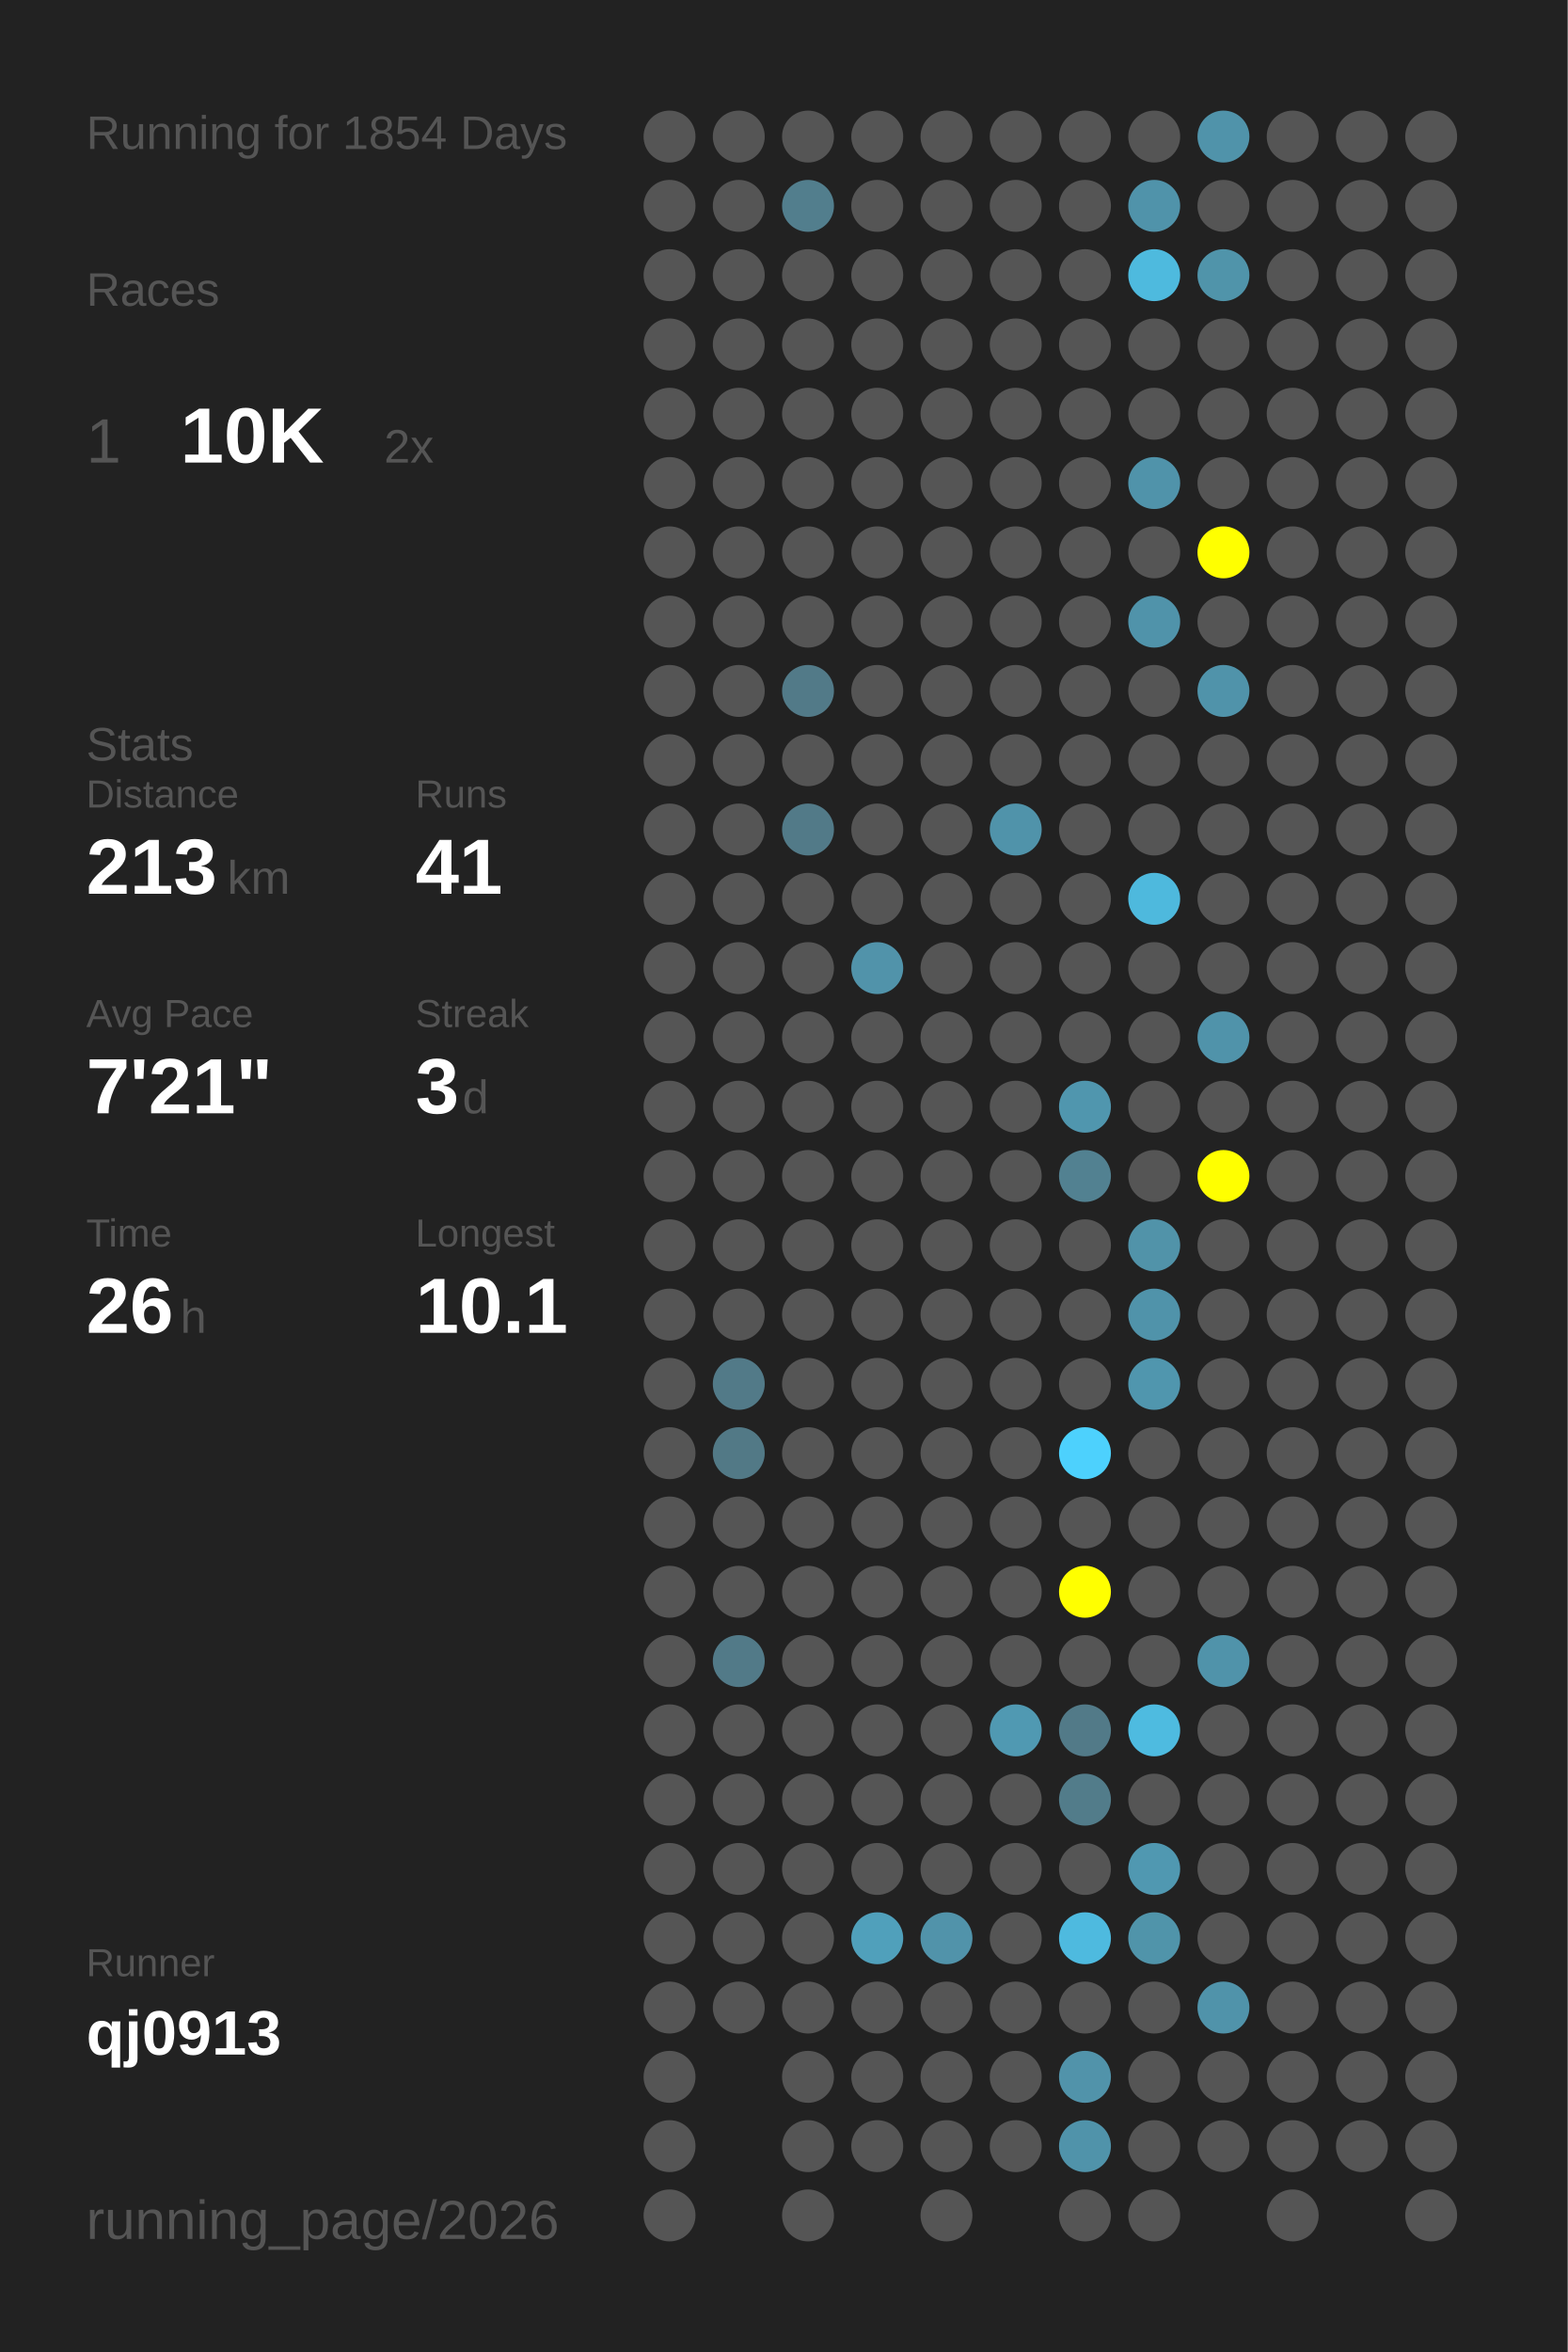
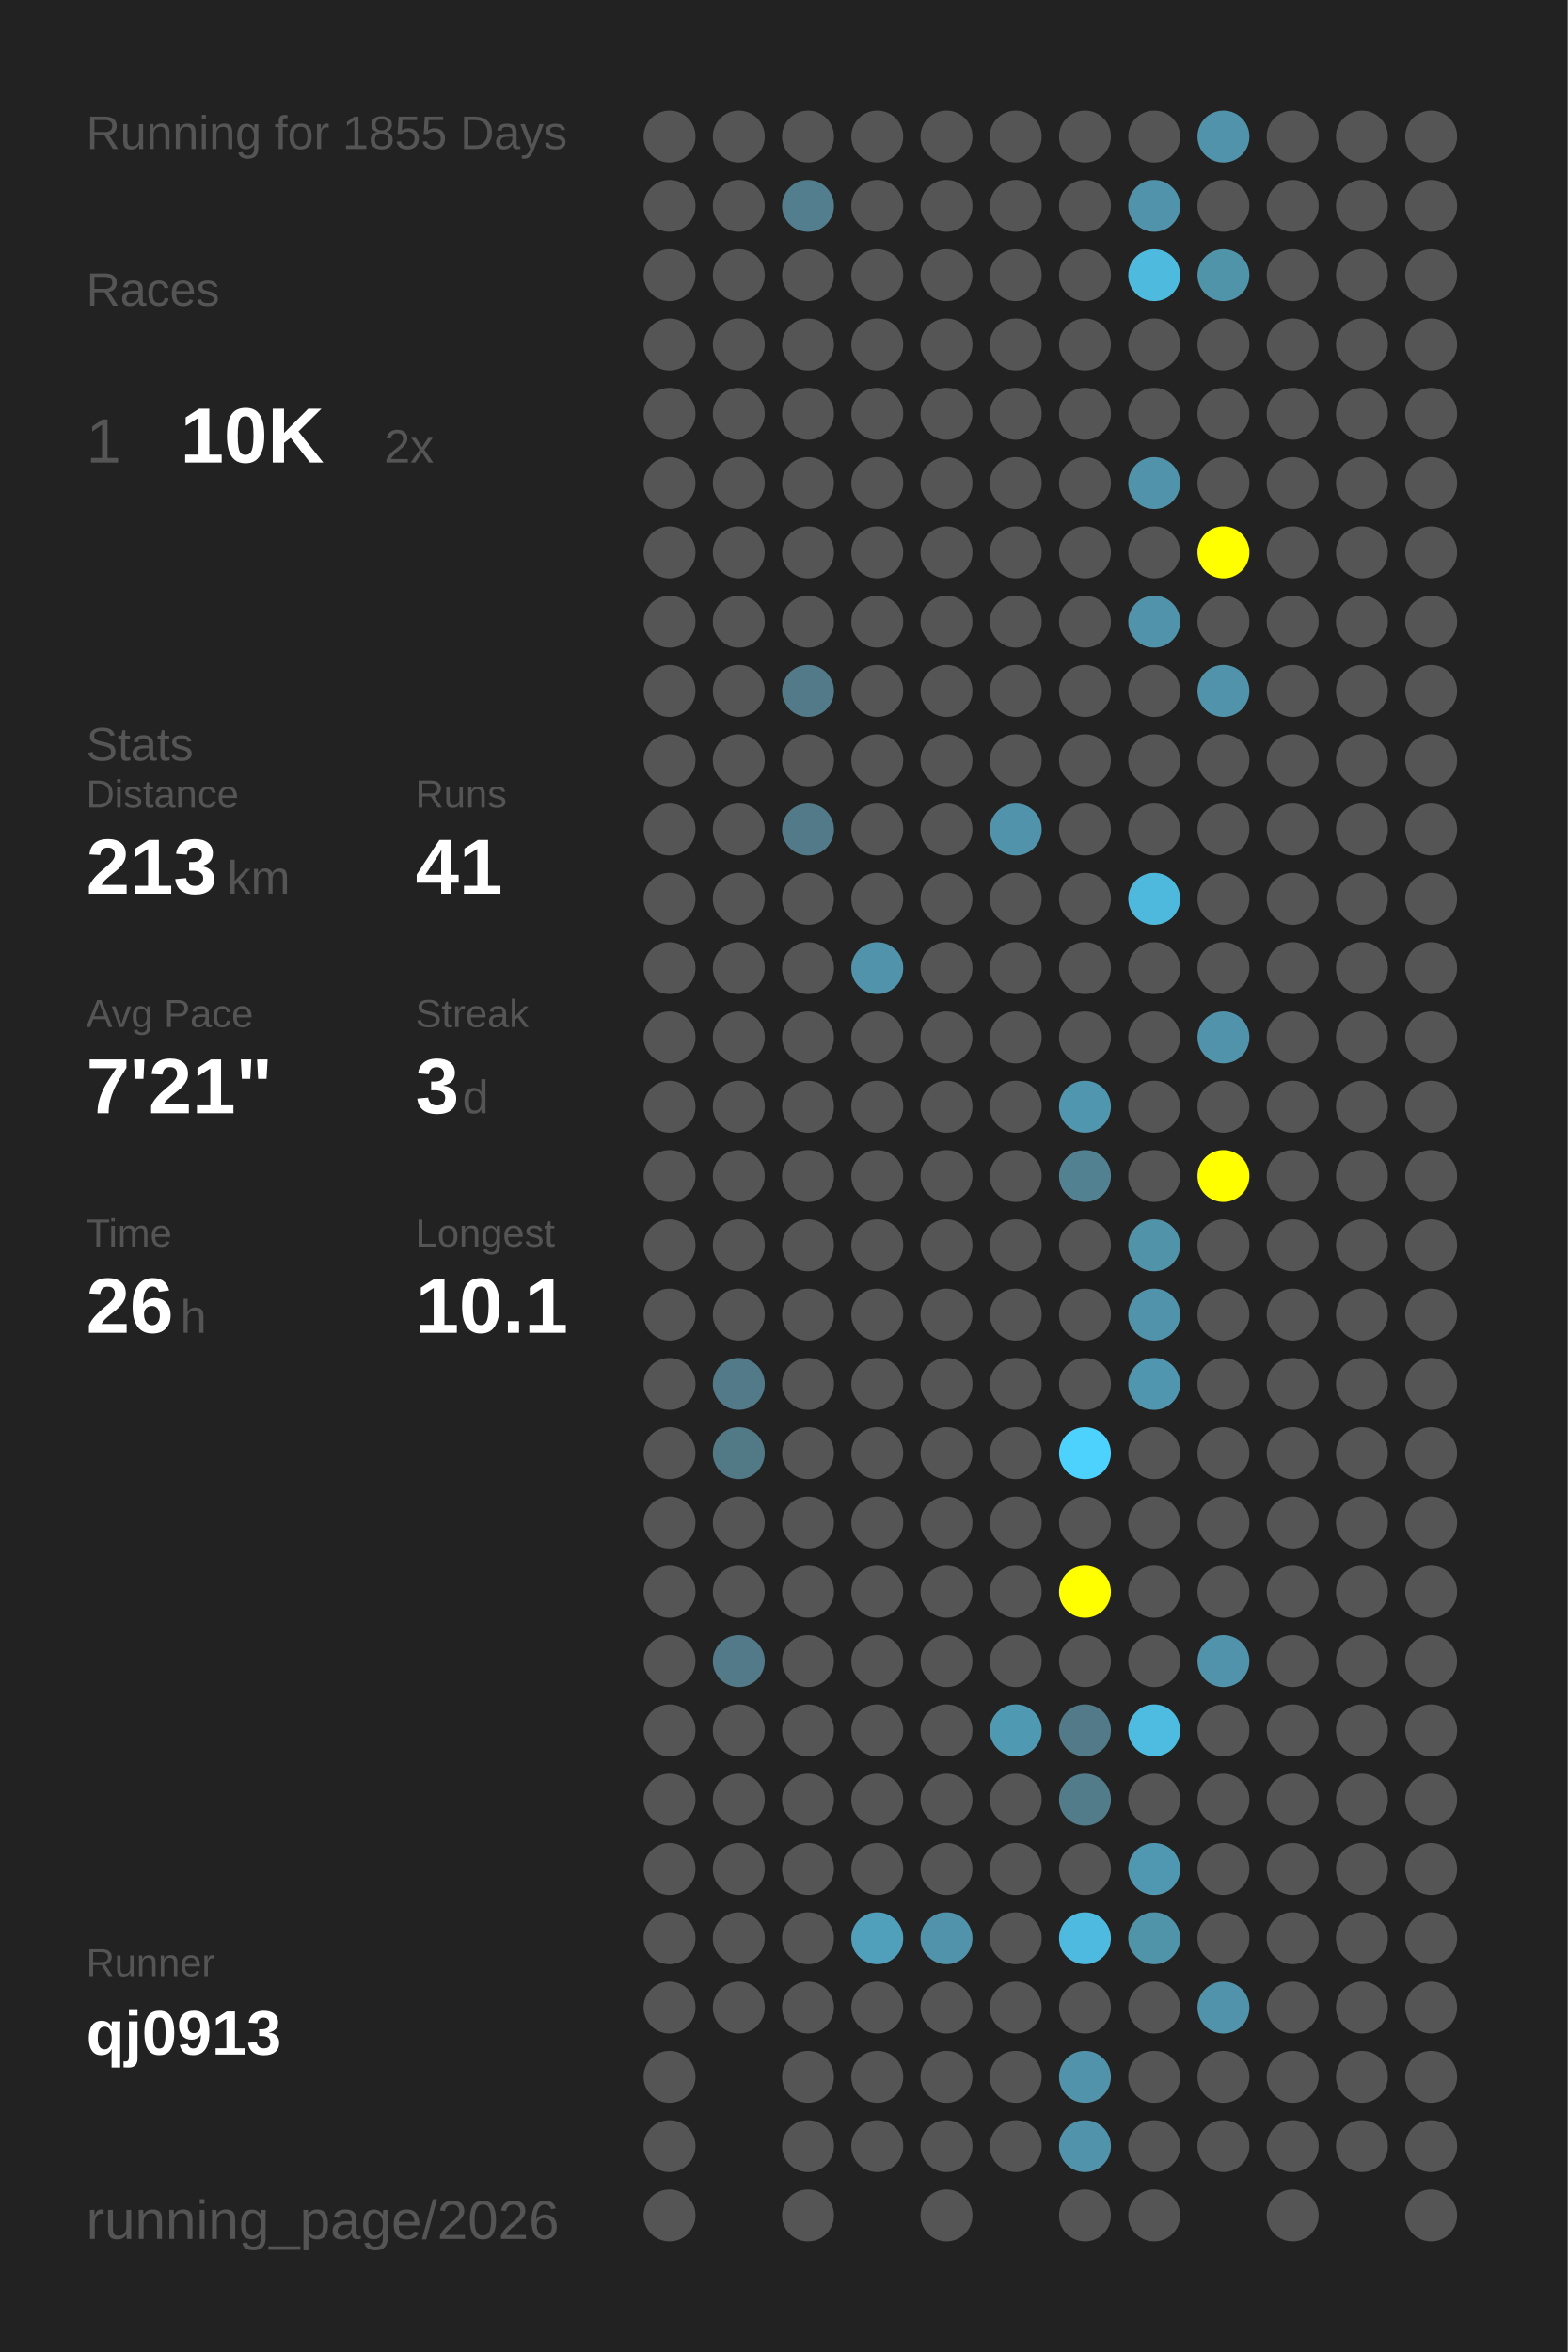
<svg xmlns="http://www.w3.org/2000/svg" baseProfile="full" height="300mm" version="1.1" viewBox="0,0,200,300" width="200mm">
  <defs />
  <rect fill="#222222" height="300" width="200" x="0" y="0" />
-   <text fill="#555555" style="font-size:6px; font-family:Arial;" x="11" y="19">Running for 1854 Days</text>
+   <text fill="#555555" style="font-size:6px; font-family:Arial;" x="11" y="19">Running for 1855 Days</text>
  <text fill="#555555" style="font-size:6px; font-family:Arial;" x="11" y="39">Races</text>
  <text fill="#555555" style="font-size:8px; font-family:Arial;" x="11" y="59">1</text>
  <text fill="#FFFFFF" style="font-size:10px; font-family:Arial; font-weight:bold;" x="23" y="59">10K</text>
  <text fill="#555555" style="font-size:6px; font-family:Arial;" x="49" y="59">2x</text>
  <text fill="#555555" style="font-size:6px; font-family:Arial;" x="11" y="97">Stats</text>
  <text fill="#555555" style="font-size:5px; font-family:Arial;" x="11" y="103">Distance</text>
  <text fill="#FFFFFF" style="font-size:10px; font-family:Arial; font-weight:bold;" x="11" y="114">213</text>
  <text fill="#555555" style="font-size:6px; font-family:Arial;" x="29" y="114">km</text>
  <text fill="#555555" style="font-size:5px; font-family:Arial;" x="53" y="103">Runs</text>
  <text fill="#FFFFFF" style="font-size:10px; font-family:Arial; font-weight:bold;" x="53" y="114">41</text>
  <text fill="#555555" style="font-size:5px; font-family:Arial;" x="11" y="131">Avg Pace</text>
  <text fill="#FFFFFF" style="font-size:10px; font-family:Arial; font-weight:bold;" x="11" y="142">7'21"</text>
  <text fill="#555555" style="font-size:5px; font-family:Arial;" x="53" y="131">Streak</text>
  <text fill="#FFFFFF" style="font-size:10px; font-family:Arial; font-weight:bold;" x="53" y="142">3</text>
  <text fill="#555555" style="font-size:6px; font-family:Arial;" x="59" y="142">d</text>
  <text fill="#555555" style="font-size:5px; font-family:Arial;" x="11" y="159">Time</text>
  <text fill="#FFFFFF" style="font-size:10px; font-family:Arial; font-weight:bold;" x="11" y="170">26</text>
  <text fill="#555555" style="font-size:6px; font-family:Arial;" x="23" y="170">h</text>
  <text fill="#555555" style="font-size:5px; font-family:Arial;" x="53" y="159">Longest</text>
  <text fill="#FFFFFF" style="font-size:10px; font-family:Arial; font-weight:bold;" x="53" y="170">10.1</text>
  <text fill="#555555" style="font-size:5px; font-family:Arial;" x="11" y="252.065">Runner</text>
  <text fill="#FFFFFF" style="font-size:8px; font-family:Arial; font-weight:bold;" x="11" y="262.065">qj0913</text>
  <text fill="#555555" style="font-size:7px; font-family:Arial;" x="11" y="285.581">running_page/2026</text>
  <circle cx="85.417" cy="17.419" fill="#555555" r="3.312" />
  <circle cx="85.417" cy="26.258" fill="#555555" r="3.312" />
  <circle cx="85.417" cy="35.097" fill="#555555" r="3.312" />
  <circle cx="85.417" cy="43.935" fill="#555555" r="3.312" />
  <circle cx="85.417" cy="52.774" fill="#555555" r="3.312" />
  <circle cx="85.417" cy="61.613" fill="#555555" r="3.312" />
  <circle cx="85.417" cy="70.452" fill="#555555" r="3.312" />
  <circle cx="85.417" cy="79.29" fill="#555555" r="3.312" />
  <circle cx="85.417" cy="88.129" fill="#555555" r="3.312" />
  <circle cx="85.417" cy="96.968" fill="#555555" r="3.312" />
  <circle cx="85.417" cy="105.806" fill="#555555" r="3.312" />
  <circle cx="85.417" cy="114.645" fill="#555555" r="3.312" />
  <circle cx="85.417" cy="123.484" fill="#555555" r="3.312" />
  <circle cx="85.417" cy="132.323" fill="#555555" r="3.312" />
  <circle cx="85.417" cy="141.161" fill="#555555" r="3.312" />
  <circle cx="85.417" cy="150" fill="#555555" r="3.312" />
  <circle cx="85.417" cy="158.839" fill="#555555" r="3.312" />
  <circle cx="85.417" cy="167.677" fill="#555555" r="3.312" />
  <circle cx="85.417" cy="176.516" fill="#555555" r="3.312" />
  <circle cx="85.417" cy="185.355" fill="#555555" r="3.312" />
  <circle cx="85.417" cy="194.194" fill="#555555" r="3.312" />
  <circle cx="85.417" cy="203.032" fill="#555555" r="3.312" />
  <circle cx="85.417" cy="211.871" fill="#555555" r="3.312" />
  <circle cx="85.417" cy="220.71" fill="#555555" r="3.312" />
  <circle cx="85.417" cy="229.548" fill="#555555" r="3.312" />
  <circle cx="85.417" cy="238.387" fill="#555555" r="3.312" />
  <circle cx="85.417" cy="247.226" fill="#555555" r="3.312" />
  <circle cx="85.417" cy="256.065" fill="#555555" r="3.312" />
  <circle cx="85.417" cy="264.903" fill="#555555" r="3.312" />
  <circle cx="85.417" cy="273.742" fill="#555555" r="3.312" />
  <circle cx="85.417" cy="282.581" fill="#555555" r="3.312" />
  <circle cx="94.25" cy="17.419" fill="#555555" r="3.312" />
  <circle cx="94.25" cy="26.258" fill="#555555" r="3.312" />
  <circle cx="94.25" cy="35.097" fill="#555555" r="3.312" />
  <circle cx="94.25" cy="43.935" fill="#555555" r="3.312" />
  <circle cx="94.25" cy="52.774" fill="#555555" r="3.312" />
  <circle cx="94.25" cy="61.613" fill="#555555" r="3.312" />
  <circle cx="94.25" cy="70.452" fill="#555555" r="3.312" />
  <circle cx="94.25" cy="79.29" fill="#555555" r="3.312" />
  <circle cx="94.25" cy="88.129" fill="#555555" r="3.312" />
  <circle cx="94.25" cy="96.968" fill="#555555" r="3.312" />
  <circle cx="94.25" cy="105.806" fill="#555555" r="3.312" />
  <circle cx="94.25" cy="114.645" fill="#555555" r="3.312" />
  <circle cx="94.25" cy="123.484" fill="#555555" r="3.312" />
  <circle cx="94.25" cy="132.323" fill="#555555" r="3.312" />
  <circle cx="94.25" cy="141.161" fill="#555555" r="3.312" />
  <circle cx="94.25" cy="150" fill="#555555" r="3.312" />
  <circle cx="94.25" cy="158.839" fill="#555555" r="3.312" />
  <circle cx="94.25" cy="167.677" fill="#555555" r="3.312" />
  <circle cx="94.25" cy="176.516" fill="#527a88" r="3.312" />
  <circle cx="94.25" cy="185.355" fill="#527986" r="3.312" />
  <circle cx="94.25" cy="194.194" fill="#555555" r="3.312" />
  <circle cx="94.25" cy="203.032" fill="#555555" r="3.312" />
  <circle cx="94.25" cy="211.871" fill="#527a88" r="3.312" />
  <circle cx="94.25" cy="220.71" fill="#555555" r="3.312" />
  <circle cx="94.25" cy="229.548" fill="#555555" r="3.312" />
  <circle cx="94.25" cy="238.387" fill="#555555" r="3.312" />
  <circle cx="94.25" cy="247.226" fill="#555555" r="3.312" />
  <circle cx="94.25" cy="256.065" fill="#555555" r="3.312" />
  <circle cx="103.083" cy="17.419" fill="#555555" r="3.312" />
  <circle cx="103.083" cy="26.258" fill="#527e8d" r="3.312" />
  <circle cx="103.083" cy="35.097" fill="#555555" r="3.312" />
  <circle cx="103.083" cy="43.935" fill="#555555" r="3.312" />
  <circle cx="103.083" cy="52.774" fill="#555555" r="3.312" />
  <circle cx="103.083" cy="61.613" fill="#555555" r="3.312" />
  <circle cx="103.083" cy="70.452" fill="#555555" r="3.312" />
  <circle cx="103.083" cy="79.29" fill="#555555" r="3.312" />
  <circle cx="103.083" cy="88.129" fill="#527a88" r="3.312" />
  <circle cx="103.083" cy="96.968" fill="#555555" r="3.312" />
  <circle cx="103.083" cy="105.806" fill="#527a88" r="3.312" />
  <circle cx="103.083" cy="114.645" fill="#555555" r="3.312" />
  <circle cx="103.083" cy="123.484" fill="#555555" r="3.312" />
  <circle cx="103.083" cy="132.323" fill="#555555" r="3.312" />
  <circle cx="103.083" cy="141.161" fill="#555555" r="3.312" />
  <circle cx="103.083" cy="150" fill="#555555" r="3.312" />
  <circle cx="103.083" cy="158.839" fill="#555555" r="3.312" />
  <circle cx="103.083" cy="167.677" fill="#555555" r="3.312" />
  <circle cx="103.083" cy="176.516" fill="#555555" r="3.312" />
  <circle cx="103.083" cy="185.355" fill="#555555" r="3.312" />
  <circle cx="103.083" cy="194.194" fill="#555555" r="3.312" />
  <circle cx="103.083" cy="203.032" fill="#555555" r="3.312" />
  <circle cx="103.083" cy="211.871" fill="#555555" r="3.312" />
  <circle cx="103.083" cy="220.71" fill="#555555" r="3.312" />
  <circle cx="103.083" cy="229.548" fill="#555555" r="3.312" />
  <circle cx="103.083" cy="238.387" fill="#555555" r="3.312" />
  <circle cx="103.083" cy="247.226" fill="#555555" r="3.312" />
  <circle cx="103.083" cy="256.065" fill="#555555" r="3.312" />
  <circle cx="103.083" cy="264.903" fill="#555555" r="3.312" />
  <circle cx="103.083" cy="273.742" fill="#555555" r="3.312" />
  <circle cx="103.083" cy="282.581" fill="#555555" r="3.312" />
  <circle cx="111.917" cy="17.419" fill="#555555" r="3.312" />
  <circle cx="111.917" cy="26.258" fill="#555555" r="3.312" />
  <circle cx="111.917" cy="35.097" fill="#555555" r="3.312" />
  <circle cx="111.917" cy="43.935" fill="#555555" r="3.312" />
  <circle cx="111.917" cy="52.774" fill="#555555" r="3.312" />
  <circle cx="111.917" cy="61.613" fill="#555555" r="3.312" />
  <circle cx="111.917" cy="70.452" fill="#555555" r="3.312" />
  <circle cx="111.917" cy="79.29" fill="#555555" r="3.312" />
  <circle cx="111.917" cy="88.129" fill="#555555" r="3.312" />
  <circle cx="111.917" cy="96.968" fill="#555555" r="3.312" />
  <circle cx="111.917" cy="105.806" fill="#555555" r="3.312" />
  <circle cx="111.917" cy="114.645" fill="#555555" r="3.312" />
  <circle cx="111.917" cy="123.484" fill="#5193aa" r="3.312" />
  <circle cx="111.917" cy="132.323" fill="#555555" r="3.312" />
  <circle cx="111.917" cy="141.161" fill="#555555" r="3.312" />
  <circle cx="111.917" cy="150" fill="#555555" r="3.312" />
  <circle cx="111.917" cy="158.839" fill="#555555" r="3.312" />
  <circle cx="111.917" cy="167.677" fill="#555555" r="3.312" />
  <circle cx="111.917" cy="176.516" fill="#555555" r="3.312" />
  <circle cx="111.917" cy="185.355" fill="#555555" r="3.312" />
  <circle cx="111.917" cy="194.194" fill="#555555" r="3.312" />
  <circle cx="111.917" cy="203.032" fill="#555555" r="3.312" />
  <circle cx="111.917" cy="211.871" fill="#555555" r="3.312" />
  <circle cx="111.917" cy="220.71" fill="#555555" r="3.312" />
  <circle cx="111.917" cy="229.548" fill="#555555" r="3.312" />
  <circle cx="111.917" cy="238.387" fill="#555555" r="3.312" />
  <circle cx="111.917" cy="247.226" fill="#50a0bb" r="3.312" />
  <circle cx="111.917" cy="256.065" fill="#555555" r="3.312" />
  <circle cx="111.917" cy="264.903" fill="#555555" r="3.312" />
  <circle cx="111.917" cy="273.742" fill="#555555" r="3.312" />
  <circle cx="120.75" cy="17.419" fill="#555555" r="3.312" />
  <circle cx="120.75" cy="26.258" fill="#555555" r="3.312" />
  <circle cx="120.75" cy="35.097" fill="#555555" r="3.312" />
  <circle cx="120.75" cy="43.935" fill="#555555" r="3.312" />
  <circle cx="120.75" cy="52.774" fill="#555555" r="3.312" />
  <circle cx="120.75" cy="61.613" fill="#555555" r="3.312" />
  <circle cx="120.75" cy="70.452" fill="#555555" r="3.312" />
  <circle cx="120.75" cy="79.29" fill="#555555" r="3.312" />
  <circle cx="120.75" cy="88.129" fill="#555555" r="3.312" />
  <circle cx="120.75" cy="96.968" fill="#555555" r="3.312" />
  <circle cx="120.75" cy="105.806" fill="#555555" r="3.312" />
  <circle cx="120.75" cy="114.645" fill="#555555" r="3.312" />
  <circle cx="120.75" cy="123.484" fill="#555555" r="3.312" />
  <circle cx="120.75" cy="132.323" fill="#555555" r="3.312" />
  <circle cx="120.75" cy="141.161" fill="#555555" r="3.312" />
  <circle cx="120.75" cy="150" fill="#555555" r="3.312" />
  <circle cx="120.75" cy="158.839" fill="#555555" r="3.312" />
  <circle cx="120.75" cy="167.677" fill="#555555" r="3.312" />
  <circle cx="120.75" cy="176.516" fill="#555555" r="3.312" />
  <circle cx="120.75" cy="185.355" fill="#555555" r="3.312" />
  <circle cx="120.75" cy="194.194" fill="#555555" r="3.312" />
  <circle cx="120.75" cy="203.032" fill="#555555" r="3.312" />
  <circle cx="120.75" cy="211.871" fill="#555555" r="3.312" />
  <circle cx="120.75" cy="220.71" fill="#555555" r="3.312" />
  <circle cx="120.75" cy="229.548" fill="#555555" r="3.312" />
  <circle cx="120.75" cy="238.387" fill="#555555" r="3.312" />
  <circle cx="120.75" cy="247.226" fill="#5193aa" r="3.312" />
  <circle cx="120.75" cy="256.065" fill="#555555" r="3.312" />
  <circle cx="120.75" cy="264.903" fill="#555555" r="3.312" />
  <circle cx="120.75" cy="273.742" fill="#555555" r="3.312" />
  <circle cx="120.75" cy="282.581" fill="#555555" r="3.312" />
  <circle cx="129.583" cy="17.419" fill="#555555" r="3.312" />
  <circle cx="129.583" cy="26.258" fill="#555555" r="3.312" />
  <circle cx="129.583" cy="35.097" fill="#555555" r="3.312" />
  <circle cx="129.583" cy="43.935" fill="#555555" r="3.312" />
  <circle cx="129.583" cy="52.774" fill="#555555" r="3.312" />
  <circle cx="129.583" cy="61.613" fill="#555555" r="3.312" />
  <circle cx="129.583" cy="70.452" fill="#555555" r="3.312" />
  <circle cx="129.583" cy="79.29" fill="#555555" r="3.312" />
  <circle cx="129.583" cy="88.129" fill="#555555" r="3.312" />
  <circle cx="129.583" cy="96.968" fill="#555555" r="3.312" />
  <circle cx="129.583" cy="105.806" fill="#5093aa" r="3.312" />
  <circle cx="129.583" cy="114.645" fill="#555555" r="3.312" />
  <circle cx="129.583" cy="123.484" fill="#555555" r="3.312" />
  <circle cx="129.583" cy="132.323" fill="#555555" r="3.312" />
  <circle cx="129.583" cy="141.161" fill="#555555" r="3.312" />
  <circle cx="129.583" cy="150" fill="#555555" r="3.312" />
  <circle cx="129.583" cy="158.839" fill="#555555" r="3.312" />
  <circle cx="129.583" cy="167.677" fill="#555555" r="3.312" />
  <circle cx="129.583" cy="176.516" fill="#555555" r="3.312" />
  <circle cx="129.583" cy="185.355" fill="#555555" r="3.312" />
  <circle cx="129.583" cy="194.194" fill="#555555" r="3.312" />
  <circle cx="129.583" cy="203.032" fill="#555555" r="3.312" />
  <circle cx="129.583" cy="211.871" fill="#555555" r="3.312" />
  <circle cx="129.583" cy="220.71" fill="#5099b2" r="3.312" />
  <circle cx="129.583" cy="229.548" fill="#555555" r="3.312" />
  <circle cx="129.583" cy="238.387" fill="#555555" r="3.312" />
  <circle cx="129.583" cy="247.226" fill="#555555" r="3.312" />
  <circle cx="129.583" cy="256.065" fill="#555555" r="3.312" />
  <circle cx="129.583" cy="264.903" fill="#555555" r="3.312" />
  <circle cx="129.583" cy="273.742" fill="#555555" r="3.312" />
  <circle cx="138.417" cy="17.419" fill="#555555" r="3.312" />
  <circle cx="138.417" cy="26.258" fill="#555555" r="3.312" />
  <circle cx="138.417" cy="35.097" fill="#555555" r="3.312" />
  <circle cx="138.417" cy="43.935" fill="#555555" r="3.312" />
  <circle cx="138.417" cy="52.774" fill="#555555" r="3.312" />
  <circle cx="138.417" cy="61.613" fill="#555555" r="3.312" />
  <circle cx="138.417" cy="70.452" fill="#555555" r="3.312" />
  <circle cx="138.417" cy="79.29" fill="#555555" r="3.312" />
  <circle cx="138.417" cy="88.129" fill="#555555" r="3.312" />
  <circle cx="138.417" cy="96.968" fill="#555555" r="3.312" />
  <circle cx="138.417" cy="105.806" fill="#555555" r="3.312" />
  <circle cx="138.417" cy="114.645" fill="#555555" r="3.312" />
  <circle cx="138.417" cy="123.484" fill="#555555" r="3.312" />
  <circle cx="138.417" cy="132.323" fill="#555555" r="3.312" />
  <circle cx="138.417" cy="141.161" fill="#5096ae" r="3.312" />
  <circle cx="138.417" cy="150" fill="#528191" r="3.312" />
  <circle cx="138.417" cy="158.839" fill="#555555" r="3.312" />
  <circle cx="138.417" cy="167.677" fill="#555555" r="3.312" />
  <circle cx="138.417" cy="176.516" fill="#555555" r="3.312" />
  <circle cx="138.417" cy="185.355" fill="#4dd1fd" r="3.312" />
  <circle cx="138.417" cy="194.194" fill="#555555" r="3.312" />
  <circle cx="138.417" cy="203.032" fill="#FFFF00" r="3.312" />
  <circle cx="138.417" cy="211.871" fill="#555555" r="3.312" />
  <circle cx="138.417" cy="220.71" fill="#527a88" r="3.312" />
  <circle cx="138.417" cy="229.548" fill="#527c8a" r="3.312" />
  <circle cx="138.417" cy="238.387" fill="#555555" r="3.312" />
  <circle cx="138.417" cy="247.226" fill="#4ebadf" r="3.312" />
  <circle cx="138.417" cy="256.065" fill="#555555" r="3.312" />
  <circle cx="138.417" cy="264.903" fill="#5193aa" r="3.312" />
  <circle cx="138.417" cy="273.742" fill="#5093aa" r="3.312" />
  <circle cx="138.417" cy="282.581" fill="#555555" r="3.312" />
  <circle cx="147.25" cy="17.419" fill="#555555" r="3.312" />
  <circle cx="147.25" cy="26.258" fill="#5093aa" r="3.312" />
  <circle cx="147.25" cy="35.097" fill="#4ebade" r="3.312" />
  <circle cx="147.25" cy="43.935" fill="#555555" r="3.312" />
  <circle cx="147.25" cy="52.774" fill="#555555" r="3.312" />
  <circle cx="147.25" cy="61.613" fill="#5093aa" r="3.312" />
  <circle cx="147.25" cy="70.452" fill="#555555" r="3.312" />
  <circle cx="147.25" cy="79.29" fill="#5093aa" r="3.312" />
  <circle cx="147.25" cy="88.129" fill="#555555" r="3.312" />
  <circle cx="147.25" cy="96.968" fill="#555555" r="3.312" />
  <circle cx="147.25" cy="105.806" fill="#555555" r="3.312" />
  <circle cx="147.25" cy="114.645" fill="#4eb9dd" r="3.312" />
  <circle cx="147.25" cy="123.484" fill="#555555" r="3.312" />
  <circle cx="147.25" cy="132.323" fill="#555555" r="3.312" />
  <circle cx="147.25" cy="141.161" fill="#555555" r="3.312" />
  <circle cx="147.25" cy="150" fill="#555555" r="3.312" />
  <circle cx="147.25" cy="158.839" fill="#5193a9" r="3.312" />
  <circle cx="147.25" cy="167.677" fill="#5093aa" r="3.312" />
  <circle cx="147.25" cy="176.516" fill="#5096ae" r="3.312" />
  <circle cx="147.25" cy="185.355" fill="#555555" r="3.312" />
  <circle cx="147.25" cy="194.194" fill="#555555" r="3.312" />
  <circle cx="147.25" cy="203.032" fill="#555555" r="3.312" />
  <circle cx="147.25" cy="211.871" fill="#555555" r="3.312" />
  <circle cx="147.25" cy="220.71" fill="#4ebbe0" r="3.312" />
  <circle cx="147.25" cy="229.548" fill="#555555" r="3.312" />
  <circle cx="147.25" cy="238.387" fill="#5098b1" r="3.312" />
  <circle cx="147.25" cy="247.226" fill="#5094aa" r="3.312" />
  <circle cx="147.25" cy="256.065" fill="#555555" r="3.312" />
  <circle cx="147.25" cy="264.903" fill="#555555" r="3.312" />
  <circle cx="147.25" cy="273.742" fill="#555555" r="3.312" />
  <circle cx="147.25" cy="282.581" fill="#555555" r="3.312" />
  <circle cx="156.083" cy="17.419" fill="#5093aa" r="3.312" />
  <circle cx="156.083" cy="26.258" fill="#555555" r="3.312" />
  <circle cx="156.083" cy="35.097" fill="#5094aa" r="3.312" />
  <circle cx="156.083" cy="43.935" fill="#555555" r="3.312" />
  <circle cx="156.083" cy="52.774" fill="#555555" r="3.312" />
  <circle cx="156.083" cy="61.613" fill="#555555" r="3.312" />
  <circle cx="156.083" cy="70.452" fill="#FFFF00" r="3.312" />
  <circle cx="156.083" cy="79.29" fill="#555555" r="3.312" />
  <circle cx="156.083" cy="88.129" fill="#5093aa" r="3.312" />
  <circle cx="156.083" cy="96.968" fill="#555555" r="3.312" />
  <circle cx="156.083" cy="105.806" fill="#555555" r="3.312" />
  <circle cx="156.083" cy="114.645" fill="#555555" r="3.312" />
  <circle cx="156.083" cy="123.484" fill="#555555" r="3.312" />
  <circle cx="156.083" cy="132.323" fill="#5093aa" r="3.312" />
  <circle cx="156.083" cy="141.161" fill="#555555" r="3.312" />
  <circle cx="156.083" cy="150" fill="#FFFF00" r="3.312" />
  <circle cx="156.083" cy="158.839" fill="#555555" r="3.312" />
  <circle cx="156.083" cy="167.677" fill="#555555" r="3.312" />
  <circle cx="156.083" cy="176.516" fill="#555555" r="3.312" />
  <circle cx="156.083" cy="185.355" fill="#555555" r="3.312" />
  <circle cx="156.083" cy="194.194" fill="#555555" r="3.312" />
  <circle cx="156.083" cy="203.032" fill="#555555" r="3.312" />
  <circle cx="156.083" cy="211.871" fill="#5093aa" r="3.312" />
  <circle cx="156.083" cy="220.71" fill="#555555" r="3.312" />
  <circle cx="156.083" cy="229.548" fill="#555555" r="3.312" />
  <circle cx="156.083" cy="238.387" fill="#555555" r="3.312" />
  <circle cx="156.083" cy="247.226" fill="#555555" r="3.312" />
  <circle cx="156.083" cy="256.065" fill="#5093aa" r="3.312" />
  <circle cx="156.083" cy="264.903" fill="#555555" r="3.312" />
  <circle cx="156.083" cy="273.742" fill="#555555" r="3.312" />
  <circle cx="164.917" cy="17.419" fill="#555555" r="3.312" />
  <circle cx="164.917" cy="26.258" fill="#555555" r="3.312" />
  <circle cx="164.917" cy="35.097" fill="#555555" r="3.312" />
  <circle cx="164.917" cy="43.935" fill="#555555" r="3.312" />
  <circle cx="164.917" cy="52.774" fill="#555555" r="3.312" />
  <circle cx="164.917" cy="61.613" fill="#555555" r="3.312" />
  <circle cx="164.917" cy="70.452" fill="#555555" r="3.312" />
  <circle cx="164.917" cy="79.29" fill="#555555" r="3.312" />
  <circle cx="164.917" cy="88.129" fill="#555555" r="3.312" />
  <circle cx="164.917" cy="96.968" fill="#555555" r="3.312" />
  <circle cx="164.917" cy="105.806" fill="#555555" r="3.312" />
  <circle cx="164.917" cy="114.645" fill="#555555" r="3.312" />
  <circle cx="164.917" cy="123.484" fill="#555555" r="3.312" />
  <circle cx="164.917" cy="132.323" fill="#555555" r="3.312" />
  <circle cx="164.917" cy="141.161" fill="#555555" r="3.312" />
  <circle cx="164.917" cy="150" fill="#555555" r="3.312" />
  <circle cx="164.917" cy="158.839" fill="#555555" r="3.312" />
  <circle cx="164.917" cy="167.677" fill="#555555" r="3.312" />
  <circle cx="164.917" cy="176.516" fill="#555555" r="3.312" />
  <circle cx="164.917" cy="185.355" fill="#555555" r="3.312" />
  <circle cx="164.917" cy="194.194" fill="#555555" r="3.312" />
  <circle cx="164.917" cy="203.032" fill="#555555" r="3.312" />
  <circle cx="164.917" cy="211.871" fill="#555555" r="3.312" />
  <circle cx="164.917" cy="220.71" fill="#555555" r="3.312" />
  <circle cx="164.917" cy="229.548" fill="#555555" r="3.312" />
  <circle cx="164.917" cy="238.387" fill="#555555" r="3.312" />
  <circle cx="164.917" cy="247.226" fill="#555555" r="3.312" />
  <circle cx="164.917" cy="256.065" fill="#555555" r="3.312" />
  <circle cx="164.917" cy="264.903" fill="#555555" r="3.312" />
  <circle cx="164.917" cy="273.742" fill="#555555" r="3.312" />
  <circle cx="164.917" cy="282.581" fill="#555555" r="3.312" />
  <circle cx="173.75" cy="17.419" fill="#555555" r="3.312" />
  <circle cx="173.75" cy="26.258" fill="#555555" r="3.312" />
  <circle cx="173.75" cy="35.097" fill="#555555" r="3.312" />
  <circle cx="173.75" cy="43.935" fill="#555555" r="3.312" />
  <circle cx="173.75" cy="52.774" fill="#555555" r="3.312" />
  <circle cx="173.75" cy="61.613" fill="#555555" r="3.312" />
  <circle cx="173.75" cy="70.452" fill="#555555" r="3.312" />
  <circle cx="173.75" cy="79.29" fill="#555555" r="3.312" />
  <circle cx="173.75" cy="88.129" fill="#555555" r="3.312" />
  <circle cx="173.75" cy="96.968" fill="#555555" r="3.312" />
  <circle cx="173.75" cy="105.806" fill="#555555" r="3.312" />
  <circle cx="173.75" cy="114.645" fill="#555555" r="3.312" />
  <circle cx="173.75" cy="123.484" fill="#555555" r="3.312" />
  <circle cx="173.75" cy="132.323" fill="#555555" r="3.312" />
  <circle cx="173.75" cy="141.161" fill="#555555" r="3.312" />
  <circle cx="173.75" cy="150" fill="#555555" r="3.312" />
  <circle cx="173.75" cy="158.839" fill="#555555" r="3.312" />
  <circle cx="173.75" cy="167.677" fill="#555555" r="3.312" />
  <circle cx="173.75" cy="176.516" fill="#555555" r="3.312" />
  <circle cx="173.75" cy="185.355" fill="#555555" r="3.312" />
  <circle cx="173.75" cy="194.194" fill="#555555" r="3.312" />
  <circle cx="173.75" cy="203.032" fill="#555555" r="3.312" />
  <circle cx="173.75" cy="211.871" fill="#555555" r="3.312" />
  <circle cx="173.75" cy="220.71" fill="#555555" r="3.312" />
  <circle cx="173.75" cy="229.548" fill="#555555" r="3.312" />
  <circle cx="173.75" cy="238.387" fill="#555555" r="3.312" />
  <circle cx="173.75" cy="247.226" fill="#555555" r="3.312" />
  <circle cx="173.75" cy="256.065" fill="#555555" r="3.312" />
  <circle cx="173.75" cy="264.903" fill="#555555" r="3.312" />
  <circle cx="173.75" cy="273.742" fill="#555555" r="3.312" />
  <circle cx="182.583" cy="17.419" fill="#555555" r="3.312" />
  <circle cx="182.583" cy="26.258" fill="#555555" r="3.312" />
  <circle cx="182.583" cy="35.097" fill="#555555" r="3.312" />
  <circle cx="182.583" cy="43.935" fill="#555555" r="3.312" />
  <circle cx="182.583" cy="52.774" fill="#555555" r="3.312" />
  <circle cx="182.583" cy="61.613" fill="#555555" r="3.312" />
  <circle cx="182.583" cy="70.452" fill="#555555" r="3.312" />
  <circle cx="182.583" cy="79.29" fill="#555555" r="3.312" />
  <circle cx="182.583" cy="88.129" fill="#555555" r="3.312" />
  <circle cx="182.583" cy="96.968" fill="#555555" r="3.312" />
  <circle cx="182.583" cy="105.806" fill="#555555" r="3.312" />
  <circle cx="182.583" cy="114.645" fill="#555555" r="3.312" />
  <circle cx="182.583" cy="123.484" fill="#555555" r="3.312" />
  <circle cx="182.583" cy="132.323" fill="#555555" r="3.312" />
  <circle cx="182.583" cy="141.161" fill="#555555" r="3.312" />
  <circle cx="182.583" cy="150" fill="#555555" r="3.312" />
  <circle cx="182.583" cy="158.839" fill="#555555" r="3.312" />
  <circle cx="182.583" cy="167.677" fill="#555555" r="3.312" />
  <circle cx="182.583" cy="176.516" fill="#555555" r="3.312" />
  <circle cx="182.583" cy="185.355" fill="#555555" r="3.312" />
  <circle cx="182.583" cy="194.194" fill="#555555" r="3.312" />
  <circle cx="182.583" cy="203.032" fill="#555555" r="3.312" />
  <circle cx="182.583" cy="211.871" fill="#555555" r="3.312" />
  <circle cx="182.583" cy="220.71" fill="#555555" r="3.312" />
  <circle cx="182.583" cy="229.548" fill="#555555" r="3.312" />
  <circle cx="182.583" cy="238.387" fill="#555555" r="3.312" />
  <circle cx="182.583" cy="247.226" fill="#555555" r="3.312" />
  <circle cx="182.583" cy="256.065" fill="#555555" r="3.312" />
  <circle cx="182.583" cy="264.903" fill="#555555" r="3.312" />
  <circle cx="182.583" cy="273.742" fill="#555555" r="3.312" />
  <circle cx="182.583" cy="282.581" fill="#555555" r="3.312" />
</svg>
